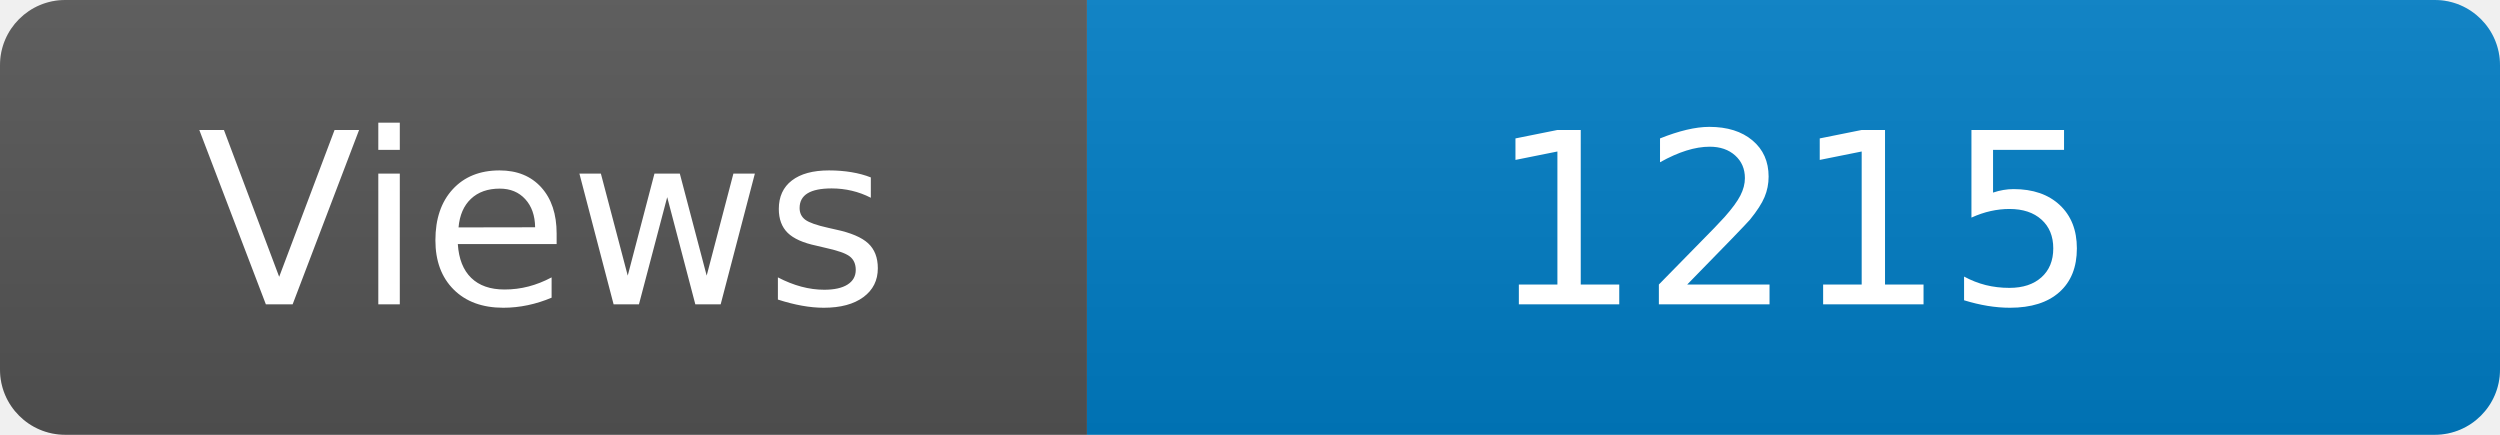
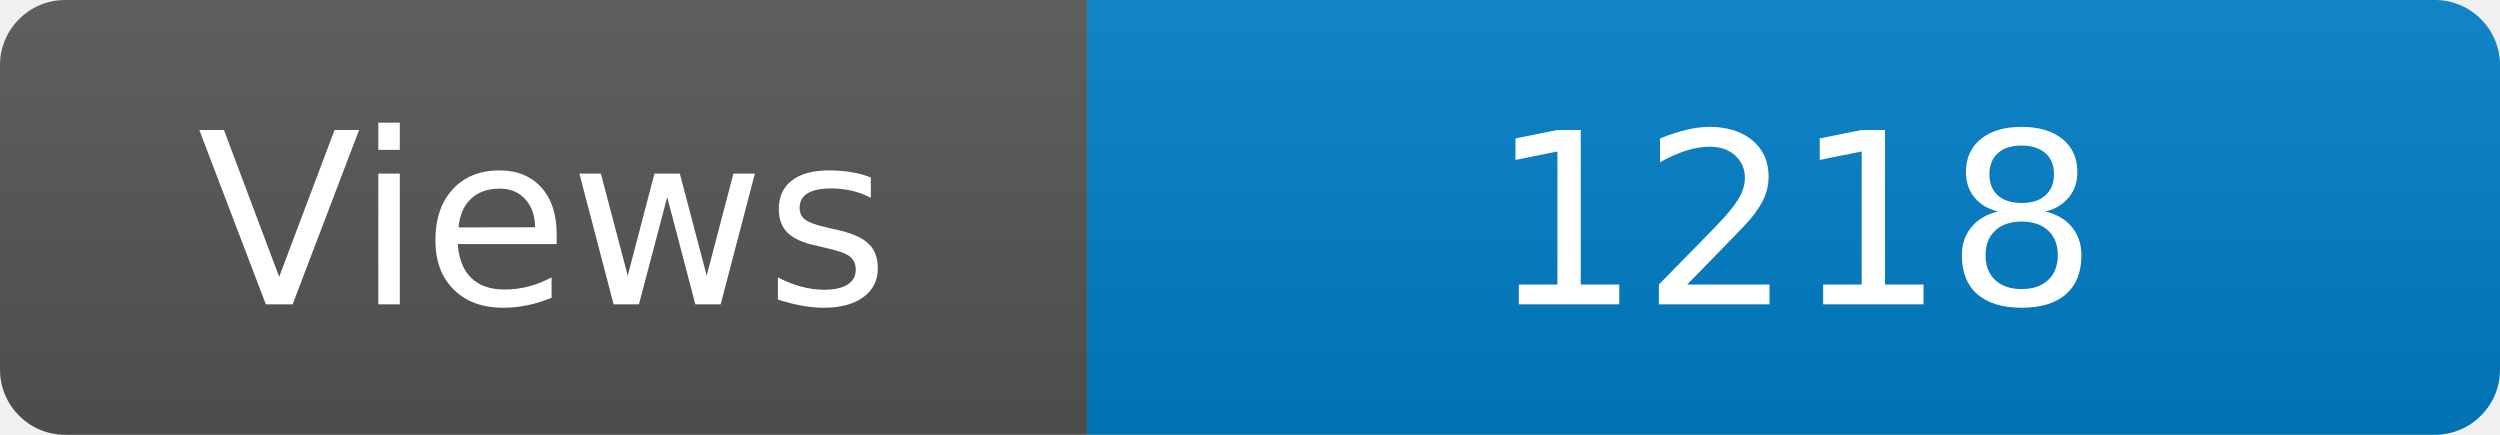
<svg xmlns="http://www.w3.org/2000/svg" width="115" height="20" role="img" aria-label="Maintained?: yes">
  <linearGradient id="s" x2="0" y2="100%">
    <stop offset="0" stop-color="#bbb" stop-opacity=".1" />
    <stop offset="1" stop-opacity=".1" />
  </linearGradient>
  <clipPath id="r">
    <rect width="115" height="20" rx="3" fill="#fff" />
  </clipPath>
  <g clip-path="url(#r)">
    <rect width="50" height="20" fill="#555" />
    <rect x="50" width="160" height="20" fill="#007ec6" />
    <rect width="115" height="20" fill="url(#s)" />
  </g>
  <g fill="#fff" text-anchor="middle" font-family="Verdana,Geneva,DejaVu Sans,sans-serif" font-size="110">
    <text x="250" y="140" transform="scale(.1)" fill="#fff">Views</text>
-     <text x="825" y="140" transform="scale(.1)" fill="#fff">1215</text>
+     <text x="825" y="140" transform="scale(.1)" fill="#fff">1218</text>
  </g>
</svg>
